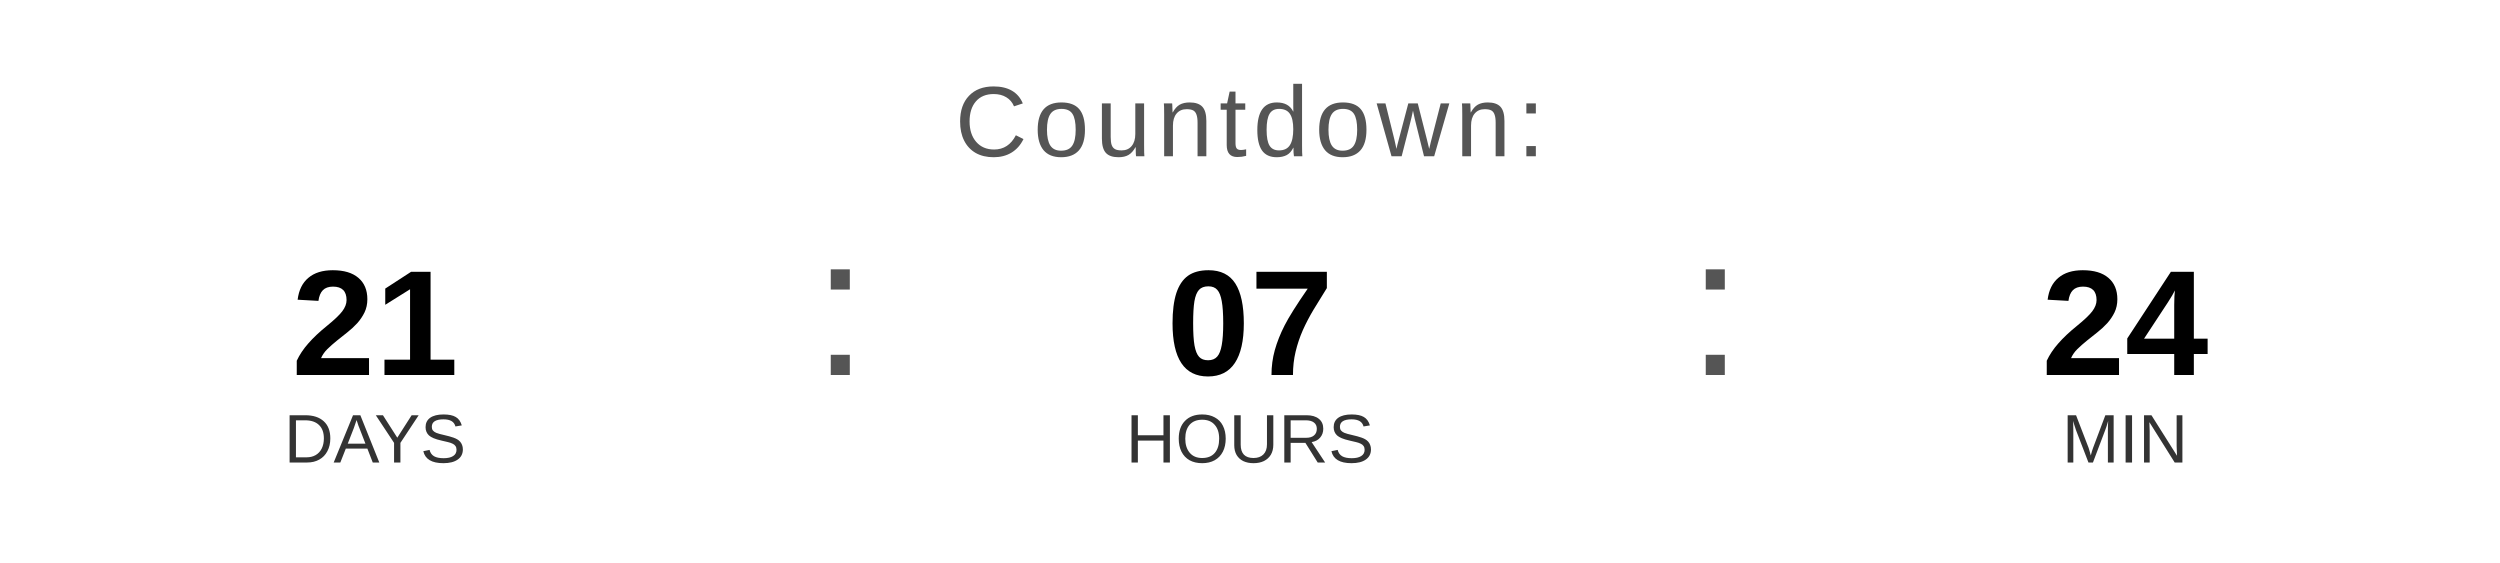
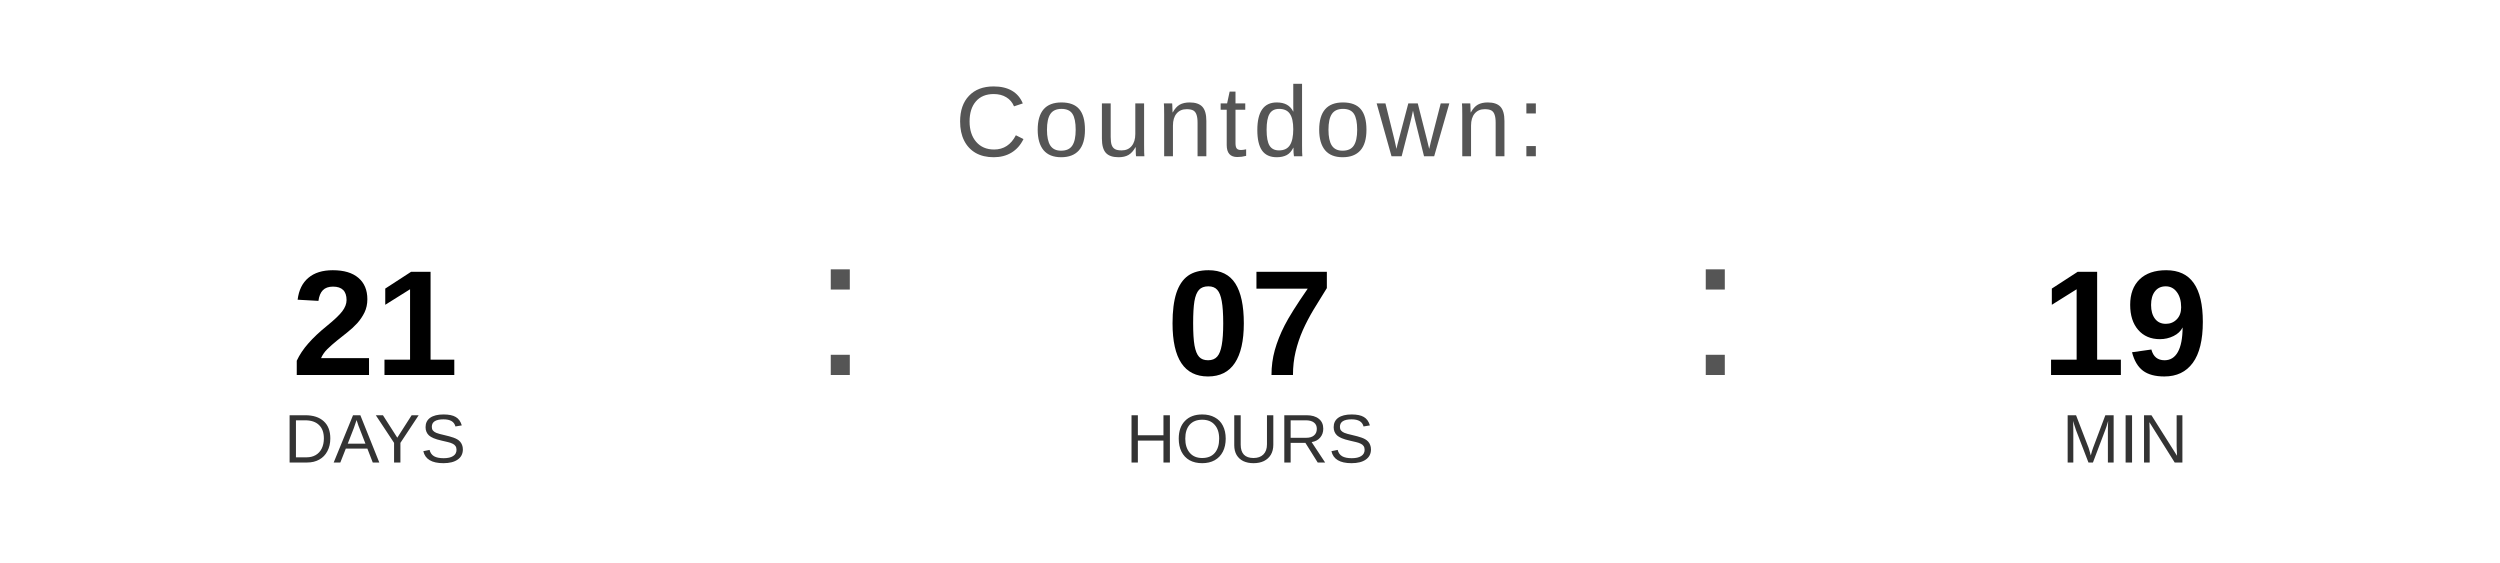
<svg xmlns="http://www.w3.org/2000/svg" width="400" height="90" viewBox="0 0 400 90">
  <text x="200" y="25" font-family="Arial, Helvetica, sans-serif" font-size="16" fill="#555555" text-anchor="middle" letter-spacing="1">
    Countdown:
  </text>
  <text x="60" y="60" font-family="Arial, Helvetica, sans-serif" font-size="24" font-weight="bold" fill="#000000" text-anchor="middle">21</text>
  <text x="60" y="74" font-family="Arial, Helvetica, sans-serif" font-size="11" fill="#333333" text-anchor="middle">DAYS</text>
  <text x="130" y="60" font-family="Arial, sans-serif" font-size="32" fill="#555555">:</text>
  <text x="200" y="60" font-family="Arial, Helvetica, sans-serif" font-size="24" font-weight="bold" fill="#000000" text-anchor="middle">07</text>
  <text x="200" y="74" font-family="Arial, Helvetica, sans-serif" font-size="11" fill="#333333" text-anchor="middle">HOURS</text>
  <text x="270" y="60" font-family="Arial, sans-serif" font-size="32" fill="#555555">:</text>
-   <text x="340" y="60" font-family="Arial, Helvetica, sans-serif" font-size="24" font-weight="bold" fill="#000000" text-anchor="middle">24</text>
+   <text x="340" y="60" font-family="Arial, Helvetica, sans-serif" font-size="24" font-weight="bold" fill="#000000" text-anchor="middle">19</text>
  <text x="340" y="74" font-family="Arial, Helvetica, sans-serif" font-size="11" fill="#333333" text-anchor="middle">MIN</text>
</svg>
